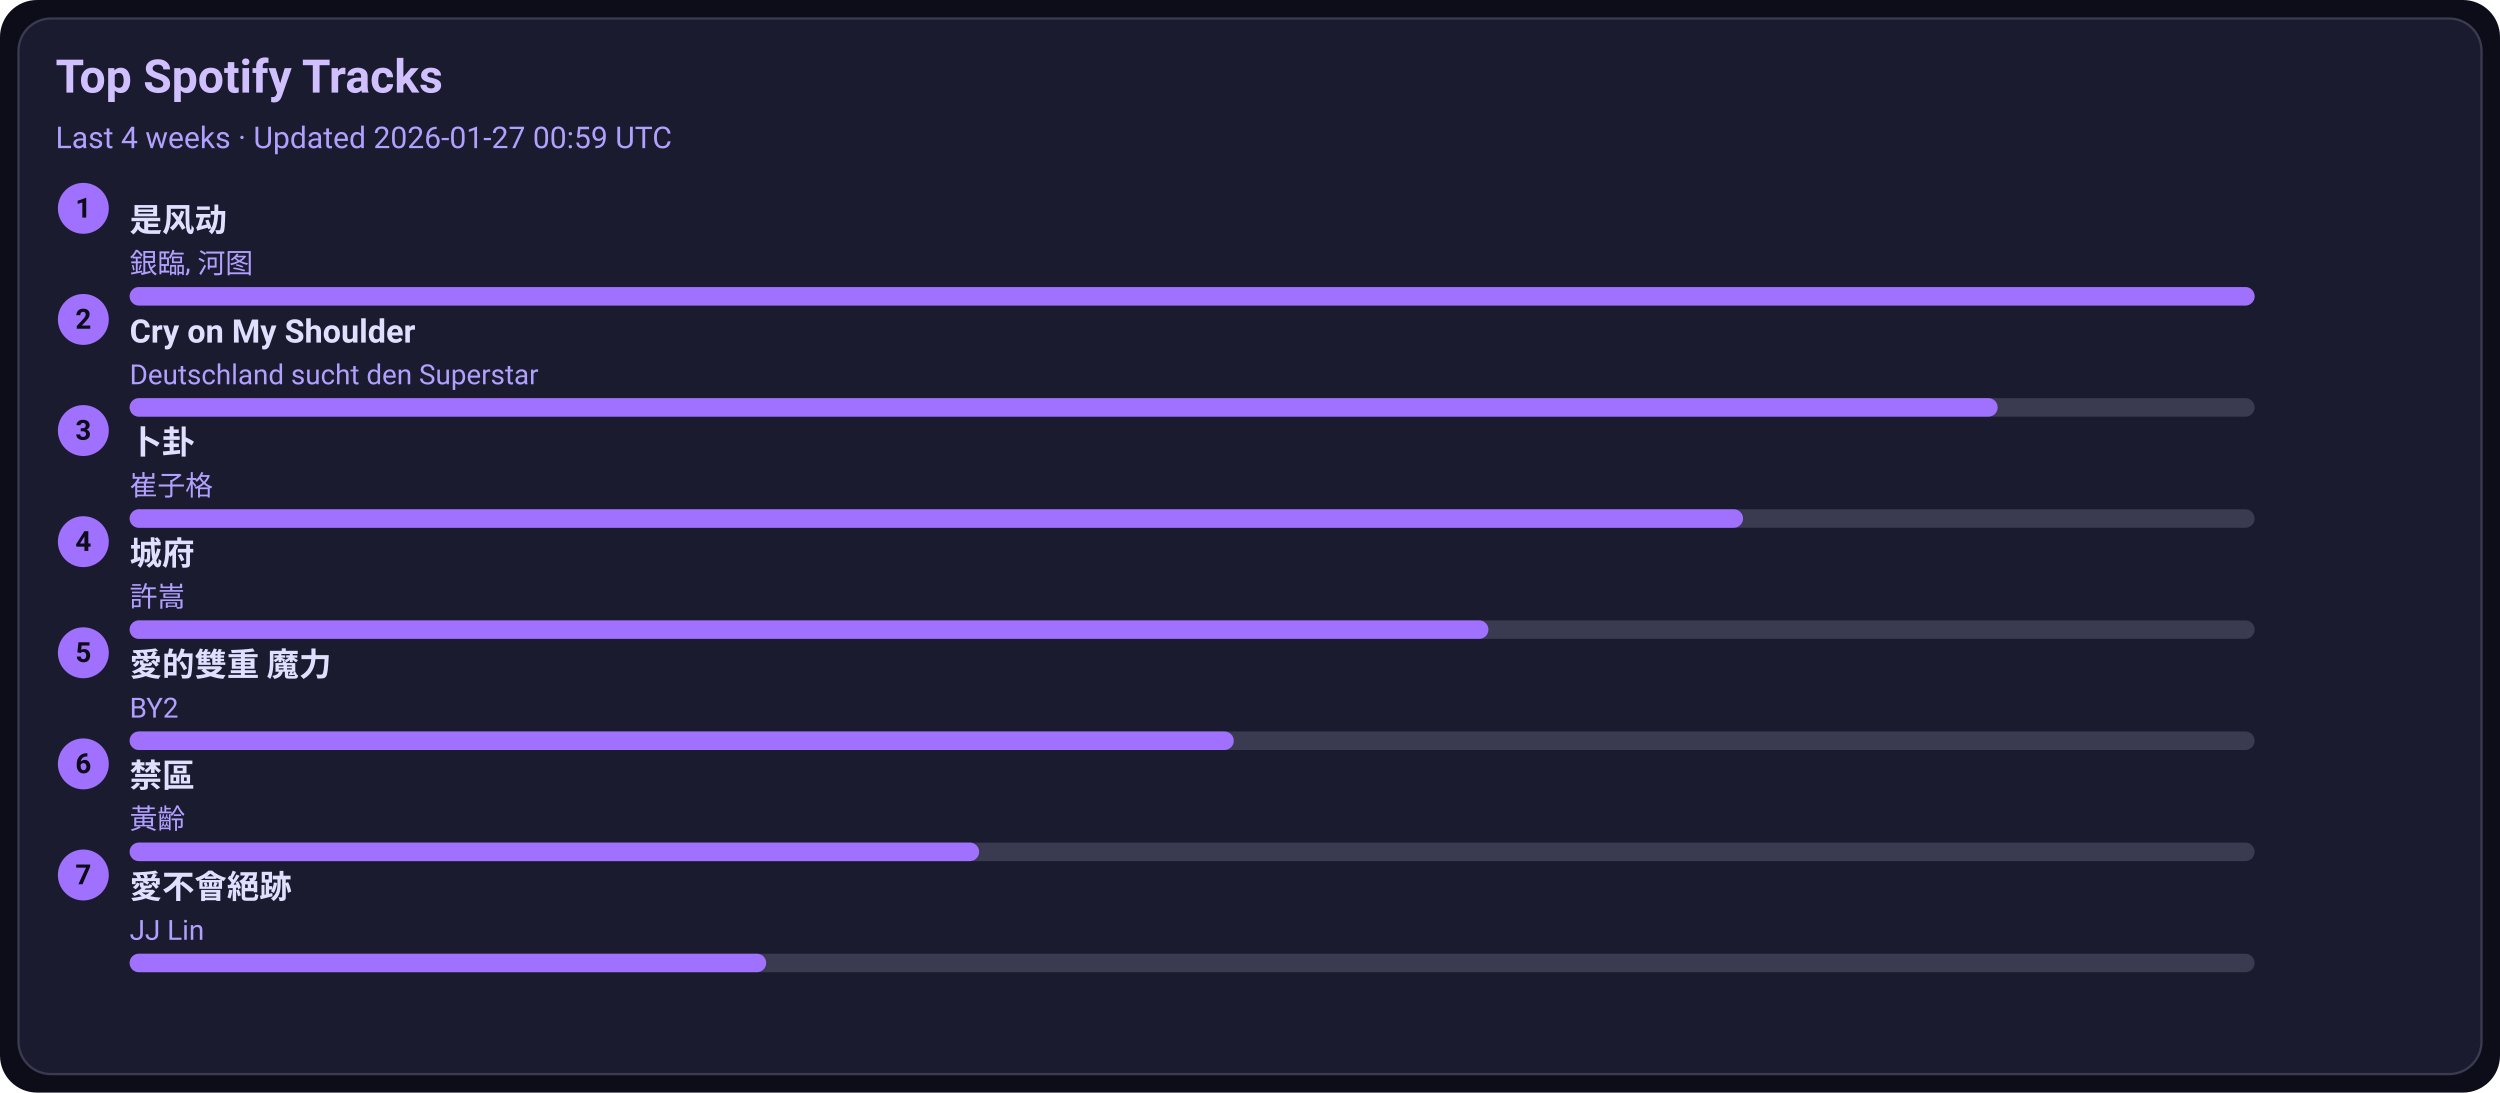
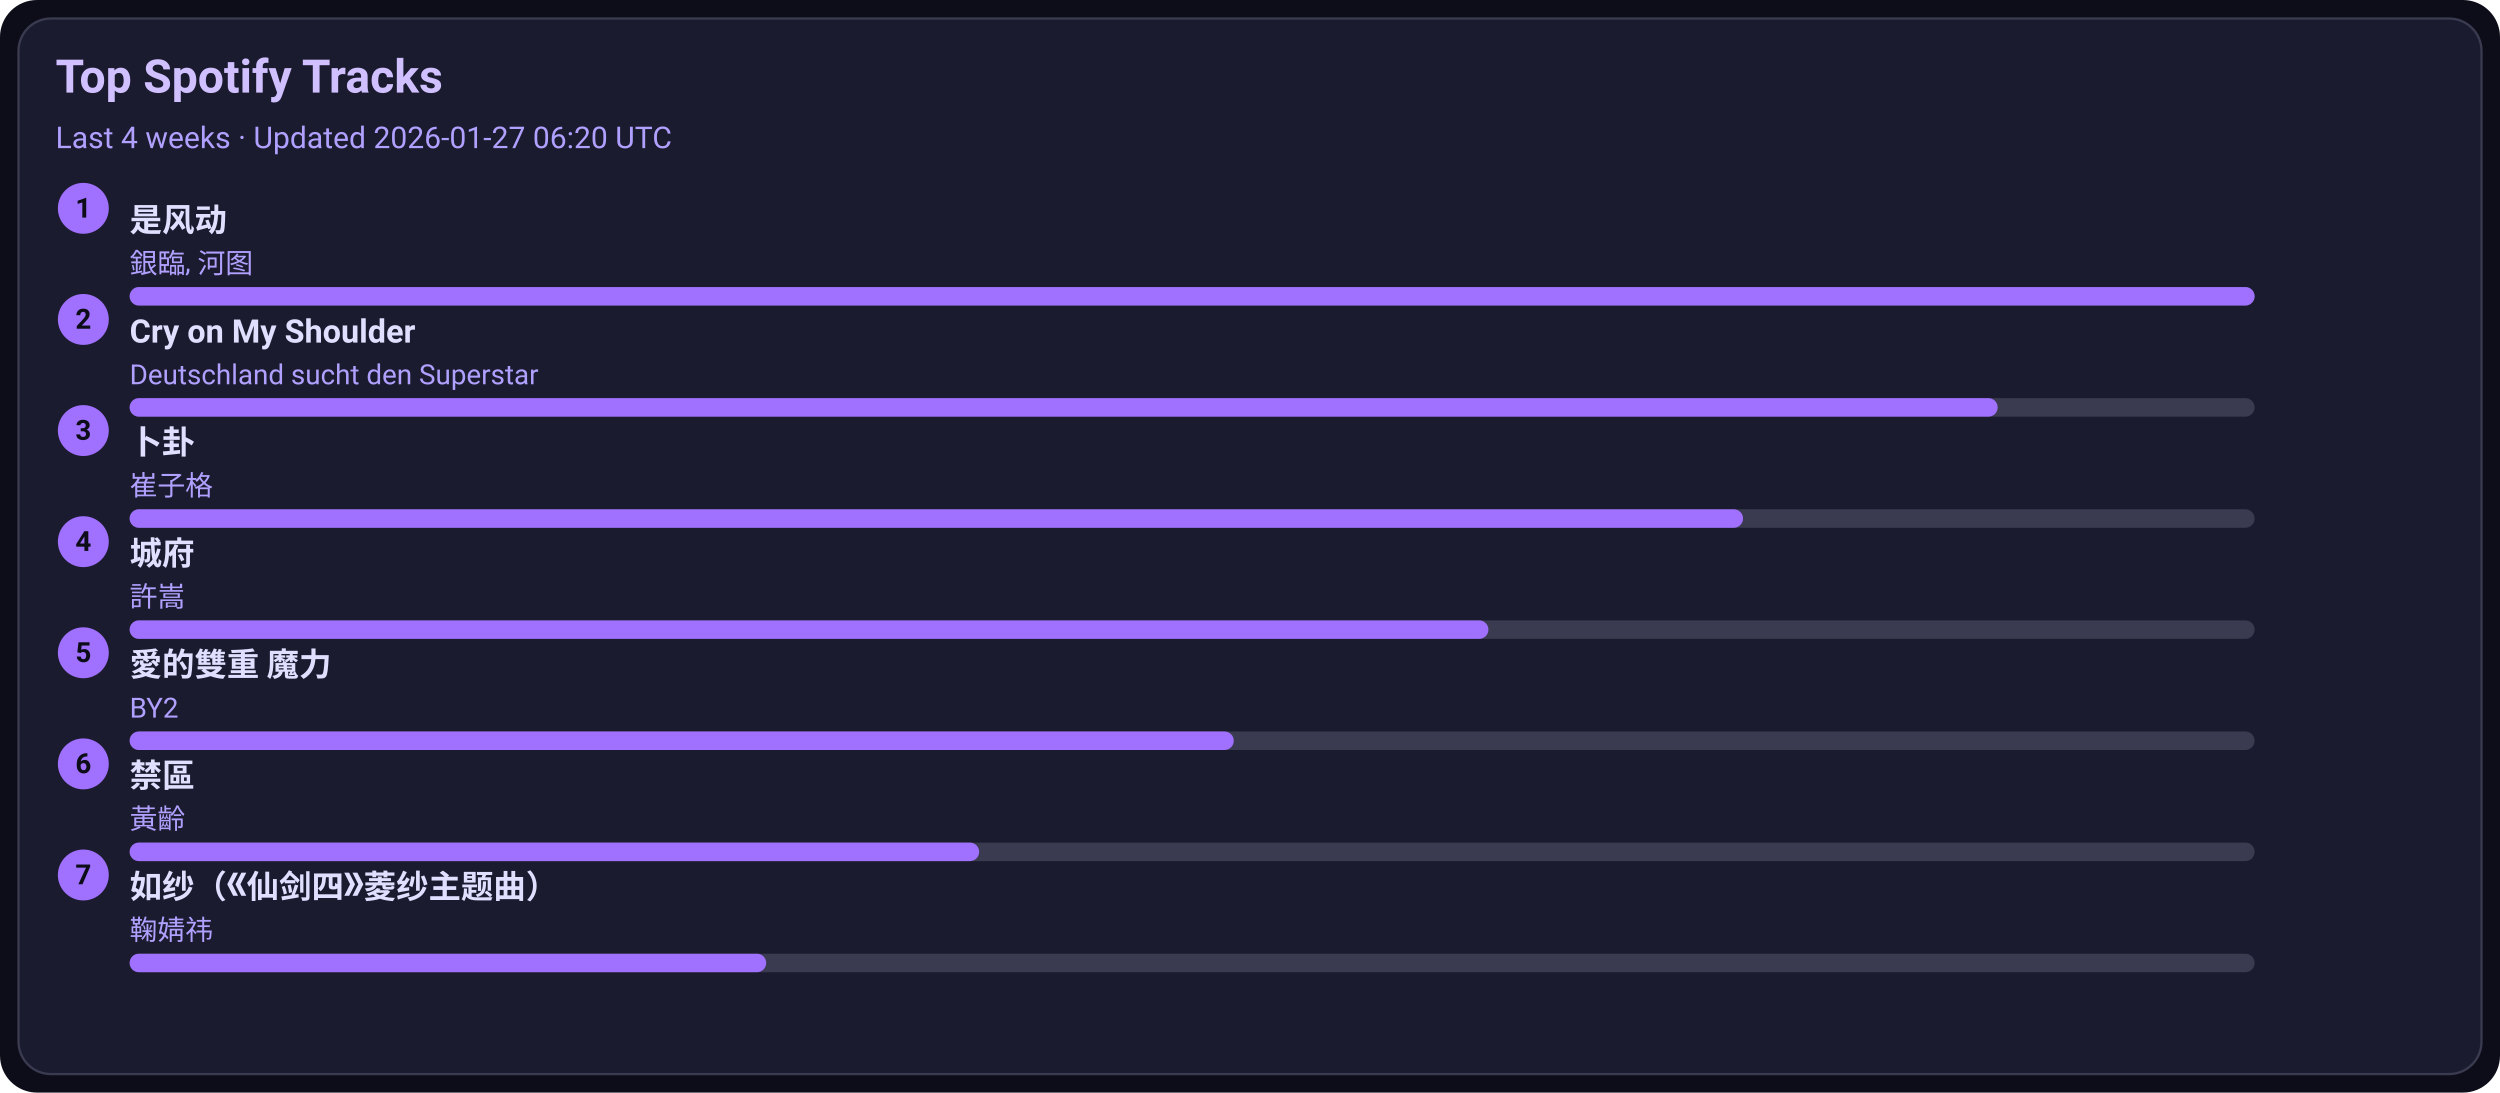
<svg xmlns="http://www.w3.org/2000/svg" width="1080" height="472" viewBox="0 0 1080 472">
  <style>text{font-family:-apple-system,BlinkMacSystemFont,Segoe UI,Roboto,Ubuntu,Helvetica Neue,Arial,Noto Sans,sans-serif}</style>
  <rect width="1080" height="472" rx="16" fill="#0d0d1a" />
  <rect x="8" y="8" width="1064" height="456" rx="14" fill="#1b1b2f" stroke="#3a3a50" />
  <text x="24" y="40" font-size="20" fill="#d0c0ff" font-weight="600">Top Spotify Tracks</text>
-   <text x="24" y="64" font-size="13" fill="#b0a0ff">Last 4 weeks · Updated 2026-01-27 00:59 UTC</text>
+   <text x="24" y="64" font-size="13" fill="#b0a0ff">Last 4 weeks · Updated 2026-01-27 06:20 UTC</text>
  <circle cx="36" cy="90" r="11" fill="#a070ff" />
  <text x="36" y="94" text-anchor="middle" font-size="12" fill="#0d0d1a" font-weight="700">1</text>
  <a href="https://open.spotify.com/track/3lePQ8c4jq7bTePsXEmslh" target="_blank" rel="noopener noreferrer">
    <text x="56" y="100" font-size="14" fill="#e0dfff" font-weight="600">是风动</text>
  </a>
  <text x="56" y="118" font-size="12" fill="#b0a0ff">銀臨, 河图</text>
  <rect x="56" y="124" width="918" height="8" rx="4" fill="#3a3a50" />
  <rect x="56" y="124" width="918" height="8" rx="4" fill="#a070ff" />
  <circle cx="36" cy="138" r="11" fill="#a070ff" />
  <text x="36" y="142" text-anchor="middle" font-size="12" fill="#0d0d1a" font-weight="700">2</text>
  <a href="https://open.spotify.com/track/6usmG2MoD0C0Lc2pNgCVWV" target="_blank" rel="noopener noreferrer">
    <text x="56" y="148" font-size="14" fill="#e0dfff" font-weight="600">Cry on My Shoulder</text>
  </a>
  <text x="56" y="166" font-size="12" fill="#b0a0ff">Deutschland sucht den Superstar</text>
  <rect x="56" y="172" width="918" height="8" rx="4" fill="#3a3a50" />
  <rect x="56" y="172" width="807" height="8" rx="4" fill="#a070ff" />
  <circle cx="36" cy="186" r="11" fill="#a070ff" />
  <text x="36" y="190" text-anchor="middle" font-size="12" fill="#0d0d1a" font-weight="700">3</text>
  <a href="https://open.spotify.com/track/4ToeYifpQaikbYa7krOD6s" target="_blank" rel="noopener noreferrer">
    <text x="56" y="196" font-size="14" fill="#e0dfff" font-weight="600">卜卦</text>
  </a>
  <text x="56" y="214" font-size="12" fill="#b0a0ff">崔子格</text>
  <rect x="56" y="220" width="918" height="8" rx="4" fill="#3a3a50" />
  <rect x="56" y="220" width="697" height="8" rx="4" fill="#a070ff" />
  <circle cx="36" cy="234" r="11" fill="#a070ff" />
  <text x="36" y="238" text-anchor="middle" font-size="12" fill="#0d0d1a" font-weight="700">4</text>
  <a href="https://open.spotify.com/track/4AmlSf7hye0QVpnHCcEoEw" target="_blank" rel="noopener noreferrer">
    <text x="56" y="244" font-size="14" fill="#e0dfff" font-weight="600">城府</text>
  </a>
  <text x="56" y="262" font-size="12" fill="#b0a0ff">許嵩</text>
  <rect x="56" y="268" width="918" height="8" rx="4" fill="#3a3a50" />
  <rect x="56" y="268" width="587" height="8" rx="4" fill="#a070ff" />
  <circle cx="36" cy="282" r="11" fill="#a070ff" />
  <text x="36" y="286" text-anchor="middle" font-size="12" fill="#0d0d1a" font-weight="700">5</text>
  <a href="https://open.spotify.com/track/0yYmS4k3R0TTdDhvOBxRVp" target="_blank" rel="noopener noreferrer">
    <text x="56" y="292" font-size="14" fill="#e0dfff" font-weight="600">愛的雙重 魔力</text>
  </a>
  <text x="56" y="310" font-size="12" fill="#b0a0ff">BY2</text>
  <rect x="56" y="316" width="918" height="8" rx="4" fill="#3a3a50" />
  <rect x="56" y="316" width="477" height="8" rx="4" fill="#a070ff" />
  <circle cx="36" cy="330" r="11" fill="#a070ff" />
  <text x="36" y="334" text-anchor="middle" font-size="12" fill="#0d0d1a" font-weight="700">6</text>
  <a href="https://open.spotify.com/track/5HAMeMgu9hGL5a8ZwNz6cp" target="_blank" rel="noopener noreferrer">
    <text x="56" y="340" font-size="14" fill="#e0dfff" font-weight="600">禁區</text>
  </a>
  <text x="56" y="358" font-size="12" fill="#b0a0ff">黃齡</text>
  <rect x="56" y="364" width="918" height="8" rx="4" fill="#3a3a50" />
  <rect x="56" y="364" width="367" height="8" rx="4" fill="#a070ff" />
  <circle cx="36" cy="378" r="11" fill="#a070ff" />
  <text x="36" y="382" text-anchor="middle" font-size="12" fill="#0d0d1a" font-weight="700">7</text>
-   <a href="https://open.spotify.com/track/3zP4GbFEI4GLJMblRgLmdK" target="_blank" rel="noopener noreferrer">
-     <text x="56" y="388" font-size="14" fill="#e0dfff" font-weight="600">愛不會絕跡</text>
+   <a href="https://open.spotify.com/track/69FUNgvEVkNbHq43lgvdme" target="_blank" rel="noopener noreferrer">
+     <text x="56" y="388" font-size="14" fill="#e0dfff" font-weight="600">如纱（《仙剑四》菱纱主题曲）</text>
  </a>
-   <text x="56" y="406" font-size="12" fill="#b0a0ff">JJ Lin</text>
+   <text x="56" y="406" font-size="12" fill="#b0a0ff">鞠婧祎</text>
  <rect x="56" y="412" width="918" height="8" rx="4" fill="#3a3a50" />
  <rect x="56" y="412" width="275" height="8" rx="4" fill="#a070ff" />
</svg>
